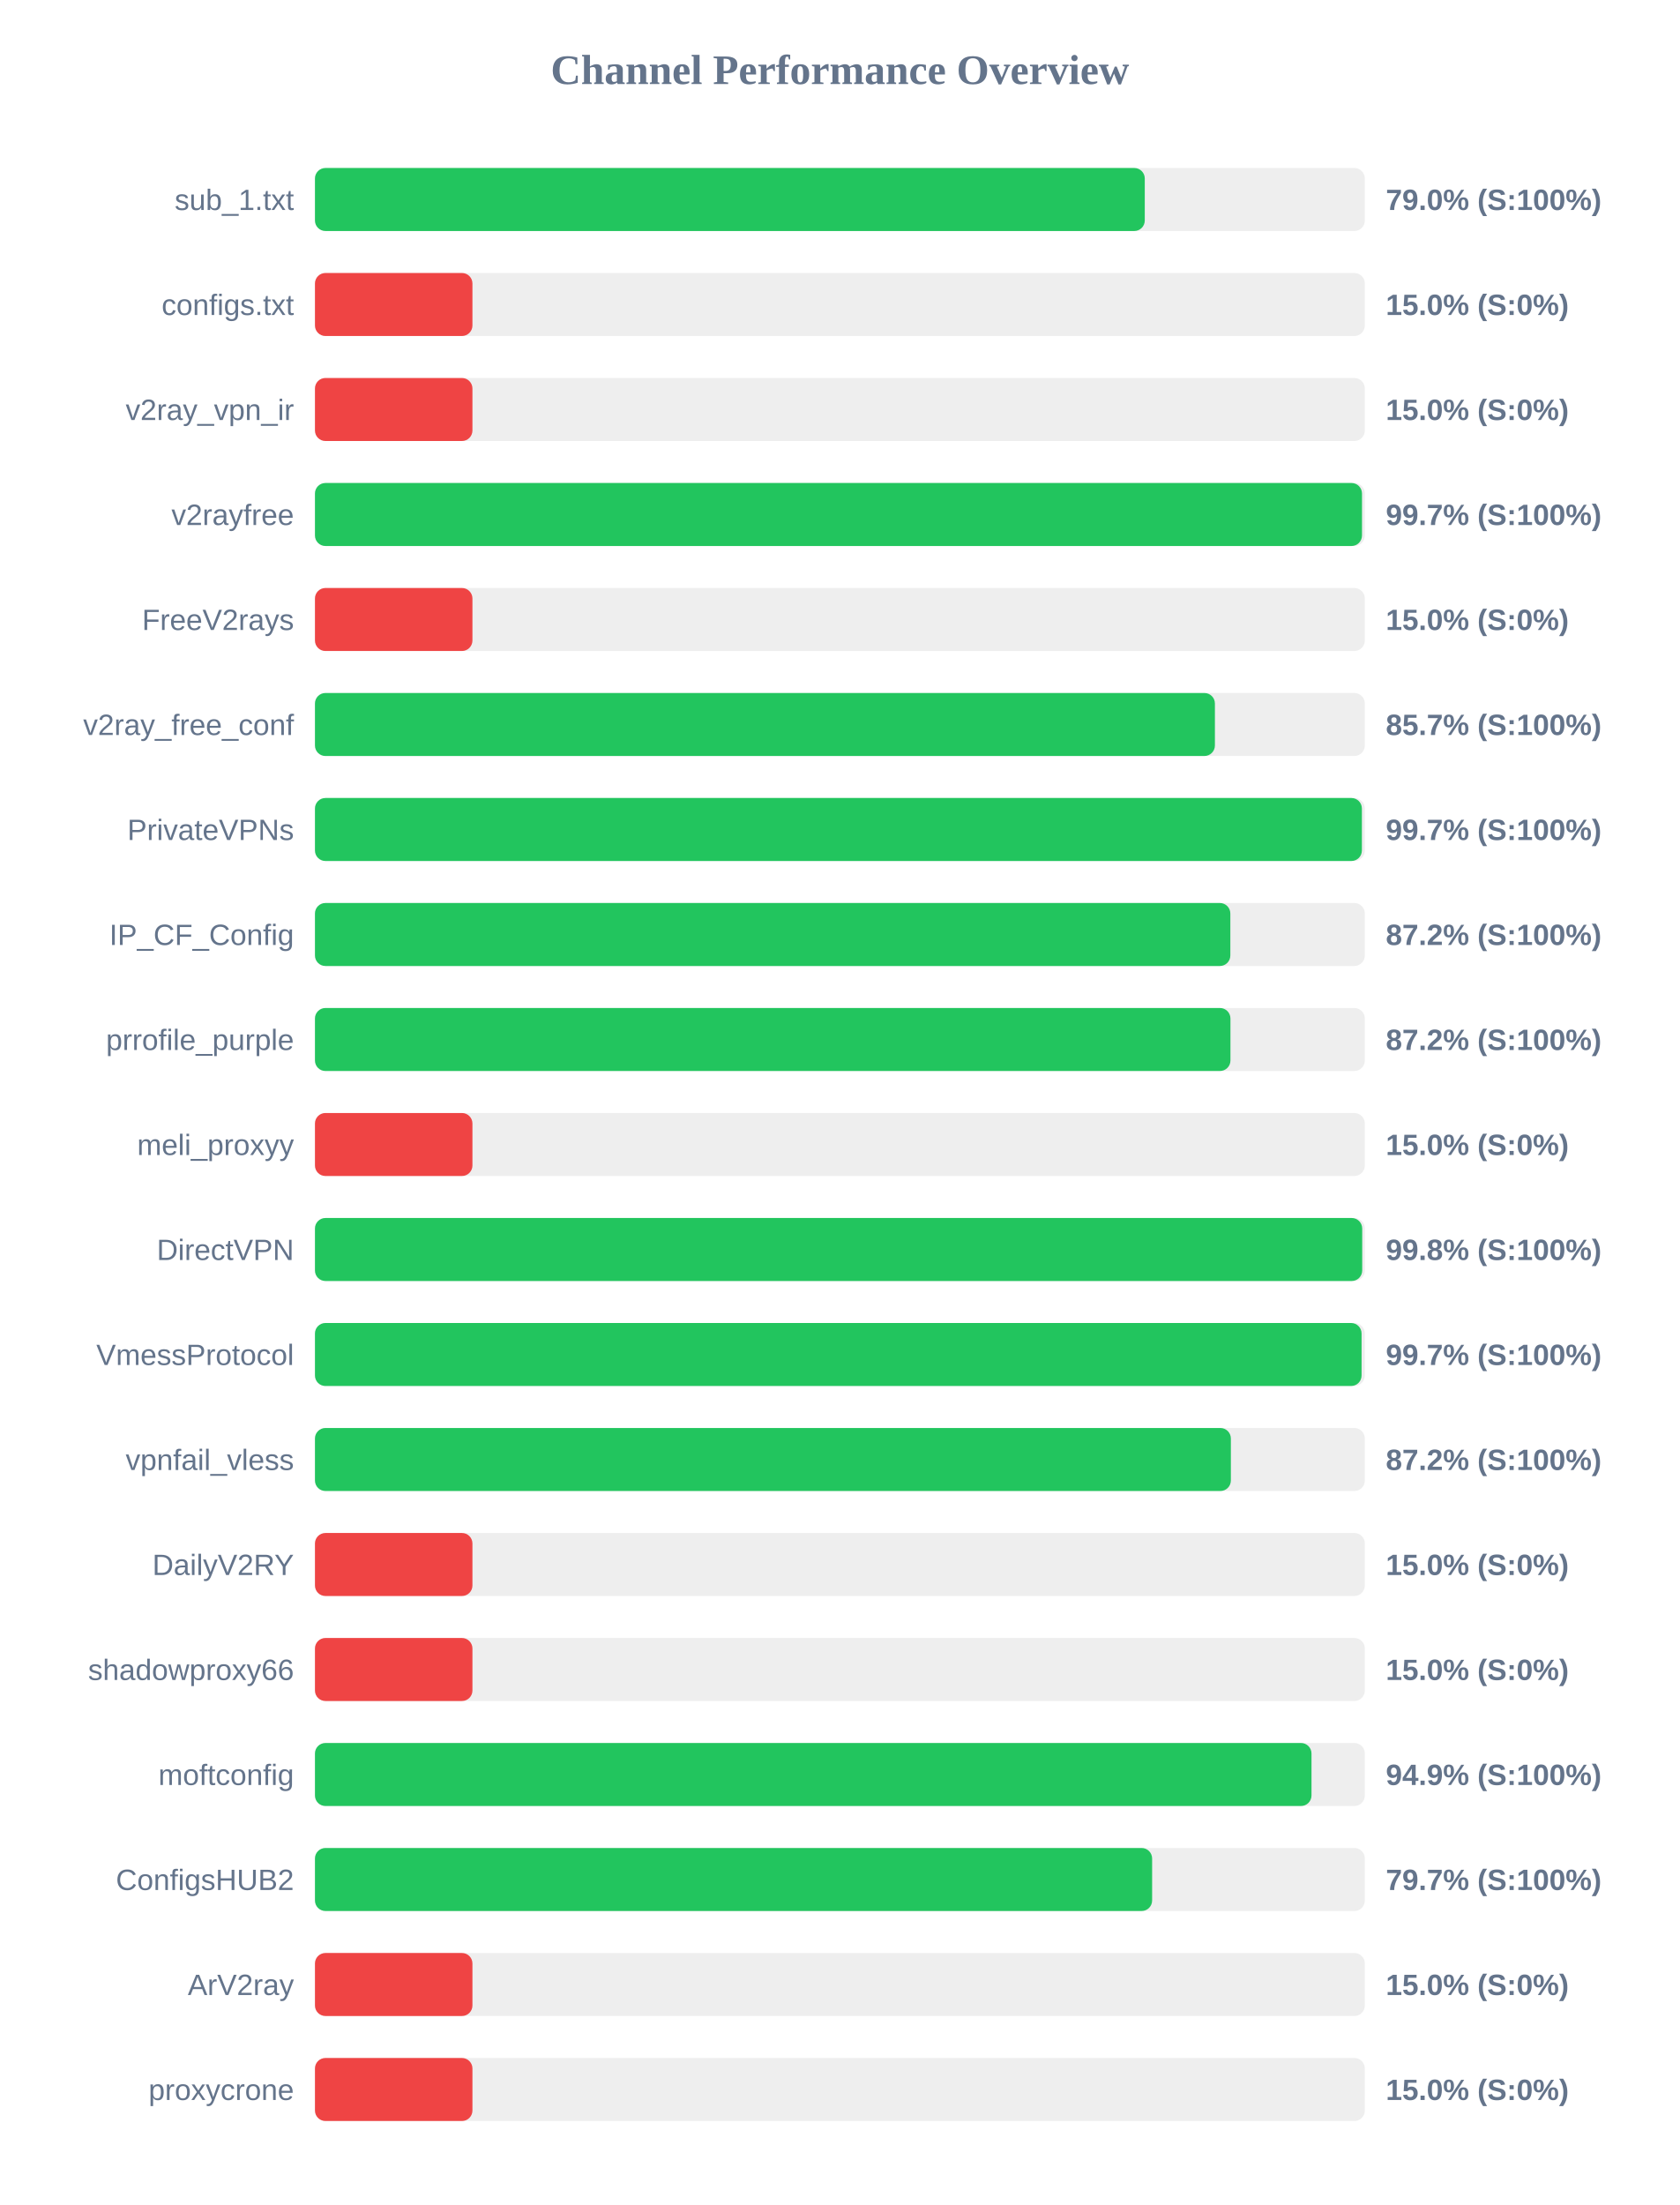
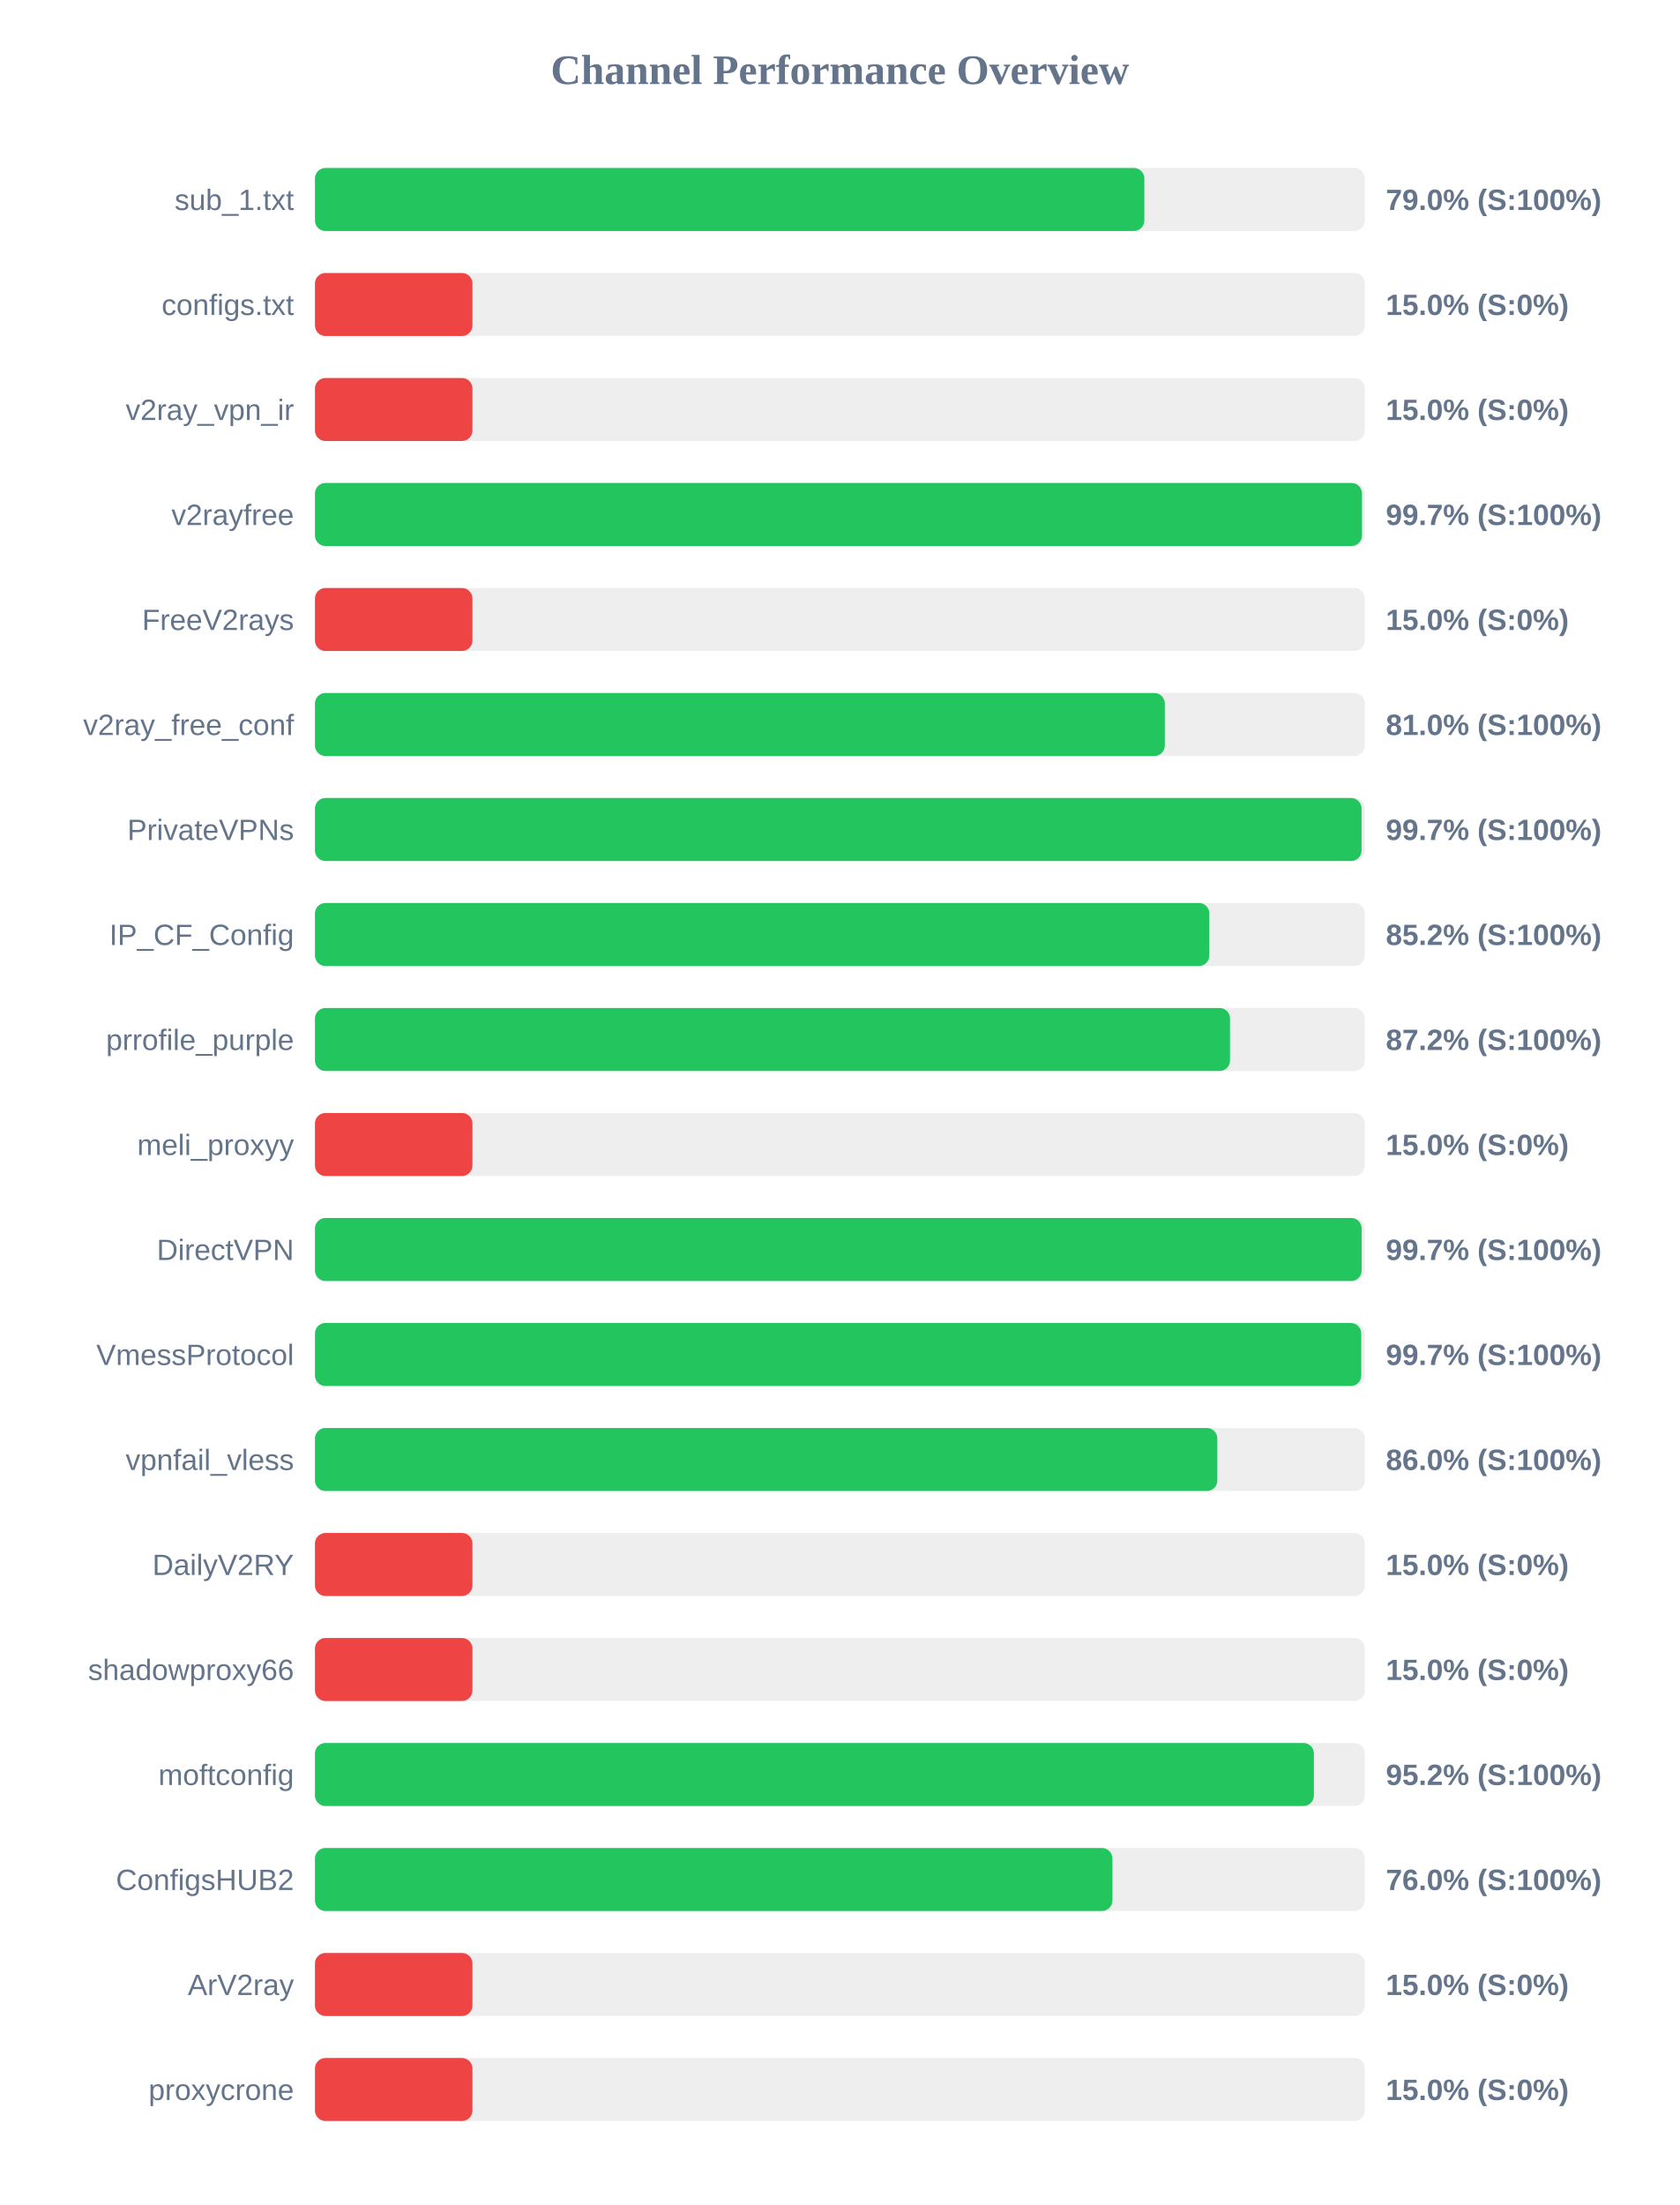
<svg xmlns="http://www.w3.org/2000/svg" width="800" height="1050" version="1.1">
  <style>
        .row { font: 14px Arial; fill: #64748b; }
        .score { font: bold 14px Arial; fill: #64748b; }
    </style>
  <text x="400" y="40" text-anchor="middle" font-size="20px" font-weight="bold" fill="#64748b">Channel Performance Overview</text>
  <rect x="150" y="80" width="500" height="30" fill="#eee" rx="5" />
-   <rect x="150" y="80" width="395.2" height="30" fill="#22c55e" rx="5" />
+   <rect x="150" y="80" width="395.0" height="30" fill="#22c55e" rx="5" />
  <text x="140" y="100" text-anchor="end" class="row">sub_1.txt</text>
  <text x="660" y="100" text-anchor="start" class="score">79.0% (S:100%)</text>
  <rect x="150" y="130" width="500" height="30" fill="#eee" rx="5" />
  <rect x="150" y="130" width="75.0" height="30" fill="#ef4444" rx="5" />
  <text x="140" y="150" text-anchor="end" class="row">configs.txt</text>
  <text x="660" y="150" text-anchor="start" class="score">15.0% (S:0%)</text>
  <rect x="150" y="180" width="500" height="30" fill="#eee" rx="5" />
  <rect x="150" y="180" width="75.0" height="30" fill="#ef4444" rx="5" />
  <text x="140" y="200" text-anchor="end" class="row">v2ray_vpn_ir</text>
  <text x="660" y="200" text-anchor="start" class="score">15.0% (S:0%)</text>
  <rect x="150" y="230" width="500" height="30" fill="#eee" rx="5" />
  <rect x="150" y="230" width="498.65" height="30" fill="#22c55e" rx="5" />
  <text x="140" y="250" text-anchor="end" class="row">v2rayfree</text>
  <text x="660" y="250" text-anchor="start" class="score">99.7% (S:100%)</text>
  <rect x="150" y="280" width="500" height="30" fill="#eee" rx="5" />
  <rect x="150" y="280" width="75.0" height="30" fill="#ef4444" rx="5" />
  <text x="140" y="300" text-anchor="end" class="row">FreeV2rays</text>
  <text x="660" y="300" text-anchor="start" class="score">15.0% (S:0%)</text>
  <rect x="150" y="330" width="500" height="30" fill="#eee" rx="5" />
-   <rect x="150" y="330" width="428.6" height="30" fill="#22c55e" rx="5" />
+   <rect x="150" y="330" width="404.75" height="30" fill="#22c55e" rx="5" />
  <text x="140" y="350" text-anchor="end" class="row">v2ray_free_conf</text>
-   <text x="660" y="350" text-anchor="start" class="score">85.7% (S:100%)</text>
+   <text x="660" y="350" text-anchor="start" class="score">81.0% (S:100%)</text>
  <rect x="150" y="380" width="500" height="30" fill="#eee" rx="5" />
-   <rect x="150" y="380" width="498.6" height="30" fill="#22c55e" rx="5" />
+   <rect x="150" y="380" width="498.45" height="30" fill="#22c55e" rx="5" />
  <text x="140" y="400" text-anchor="end" class="row">PrivateVPNs</text>
  <text x="660" y="400" text-anchor="start" class="score">99.7% (S:100%)</text>
  <rect x="150" y="430" width="500" height="30" fill="#eee" rx="5" />
-   <rect x="150" y="430" width="435.95" height="30" fill="#22c55e" rx="5" />
+   <rect x="150" y="430" width="425.95" height="30" fill="#22c55e" rx="5" />
  <text x="140" y="450" text-anchor="end" class="row">IP_CF_Config</text>
-   <text x="660" y="450" text-anchor="start" class="score">87.2% (S:100%)</text>
+   <text x="660" y="450" text-anchor="start" class="score">85.2% (S:100%)</text>
  <rect x="150" y="480" width="500" height="30" fill="#eee" rx="5" />
-   <rect x="150" y="480" width="436.0" height="30" fill="#22c55e" rx="5" />
+   <rect x="150" y="480" width="435.8" height="30" fill="#22c55e" rx="5" />
  <text x="140" y="500" text-anchor="end" class="row">prrofile_purple</text>
  <text x="660" y="500" text-anchor="start" class="score">87.2% (S:100%)</text>
  <rect x="150" y="530" width="500" height="30" fill="#eee" rx="5" />
  <rect x="150" y="530" width="75.0" height="30" fill="#ef4444" rx="5" />
  <text x="140" y="550" text-anchor="end" class="row">meli_proxyy</text>
  <text x="660" y="550" text-anchor="start" class="score">15.0% (S:0%)</text>
  <rect x="150" y="580" width="500" height="30" fill="#eee" rx="5" />
-   <rect x="150" y="580" width="498.75" height="30" fill="#22c55e" rx="5" />
+   <rect x="150" y="580" width="498.5" height="30" fill="#22c55e" rx="5" />
  <text x="140" y="600" text-anchor="end" class="row">DirectVPN</text>
-   <text x="660" y="600" text-anchor="start" class="score">99.8% (S:100%)</text>
+   <text x="660" y="600" text-anchor="start" class="score">99.7% (S:100%)</text>
  <rect x="150" y="630" width="500" height="30" fill="#eee" rx="5" />
-   <rect x="150" y="630" width="498.45" height="30" fill="#22c55e" rx="5" />
+   <rect x="150" y="630" width="498.3" height="30" fill="#22c55e" rx="5" />
  <text x="140" y="650" text-anchor="end" class="row">VmessProtocol</text>
  <text x="660" y="650" text-anchor="start" class="score">99.7% (S:100%)</text>
  <rect x="150" y="680" width="500" height="30" fill="#eee" rx="5" />
-   <rect x="150" y="680" width="436.2" height="30" fill="#22c55e" rx="5" />
+   <rect x="150" y="680" width="429.75" height="30" fill="#22c55e" rx="5" />
  <text x="140" y="700" text-anchor="end" class="row">vpnfail_vless</text>
-   <text x="660" y="700" text-anchor="start" class="score">87.2% (S:100%)</text>
+   <text x="660" y="700" text-anchor="start" class="score">86.0% (S:100%)</text>
  <rect x="150" y="730" width="500" height="30" fill="#eee" rx="5" />
  <rect x="150" y="730" width="75.0" height="30" fill="#ef4444" rx="5" />
  <text x="140" y="750" text-anchor="end" class="row">DailyV2RY</text>
  <text x="660" y="750" text-anchor="start" class="score">15.0% (S:0%)</text>
  <rect x="150" y="780" width="500" height="30" fill="#eee" rx="5" />
  <rect x="150" y="780" width="75.0" height="30" fill="#ef4444" rx="5" />
  <text x="140" y="800" text-anchor="end" class="row">shadowproxy66</text>
  <text x="660" y="800" text-anchor="start" class="score">15.0% (S:0%)</text>
  <rect x="150" y="830" width="500" height="30" fill="#eee" rx="5" />
-   <rect x="150" y="830" width="474.6" height="30" fill="#22c55e" rx="5" />
+   <rect x="150" y="830" width="475.75" height="30" fill="#22c55e" rx="5" />
  <text x="140" y="850" text-anchor="end" class="row">moftconfig</text>
-   <text x="660" y="850" text-anchor="start" class="score">94.9% (S:100%)</text>
+   <text x="660" y="850" text-anchor="start" class="score">95.2% (S:100%)</text>
  <rect x="150" y="880" width="500" height="30" fill="#eee" rx="5" />
-   <rect x="150" y="880" width="398.7" height="30" fill="#22c55e" rx="5" />
+   <rect x="150" y="880" width="379.8" height="30" fill="#22c55e" rx="5" />
  <text x="140" y="900" text-anchor="end" class="row">ConfigsHUB2</text>
-   <text x="660" y="900" text-anchor="start" class="score">79.7% (S:100%)</text>
+   <text x="660" y="900" text-anchor="start" class="score">76.0% (S:100%)</text>
  <rect x="150" y="930" width="500" height="30" fill="#eee" rx="5" />
  <rect x="150" y="930" width="75.0" height="30" fill="#ef4444" rx="5" />
  <text x="140" y="950" text-anchor="end" class="row">ArV2ray</text>
  <text x="660" y="950" text-anchor="start" class="score">15.0% (S:0%)</text>
  <rect x="150" y="980" width="500" height="30" fill="#eee" rx="5" />
  <rect x="150" y="980" width="75.0" height="30" fill="#ef4444" rx="5" />
  <text x="140" y="1000" text-anchor="end" class="row">proxycrone</text>
  <text x="660" y="1000" text-anchor="start" class="score">15.0% (S:0%)</text>
</svg>
